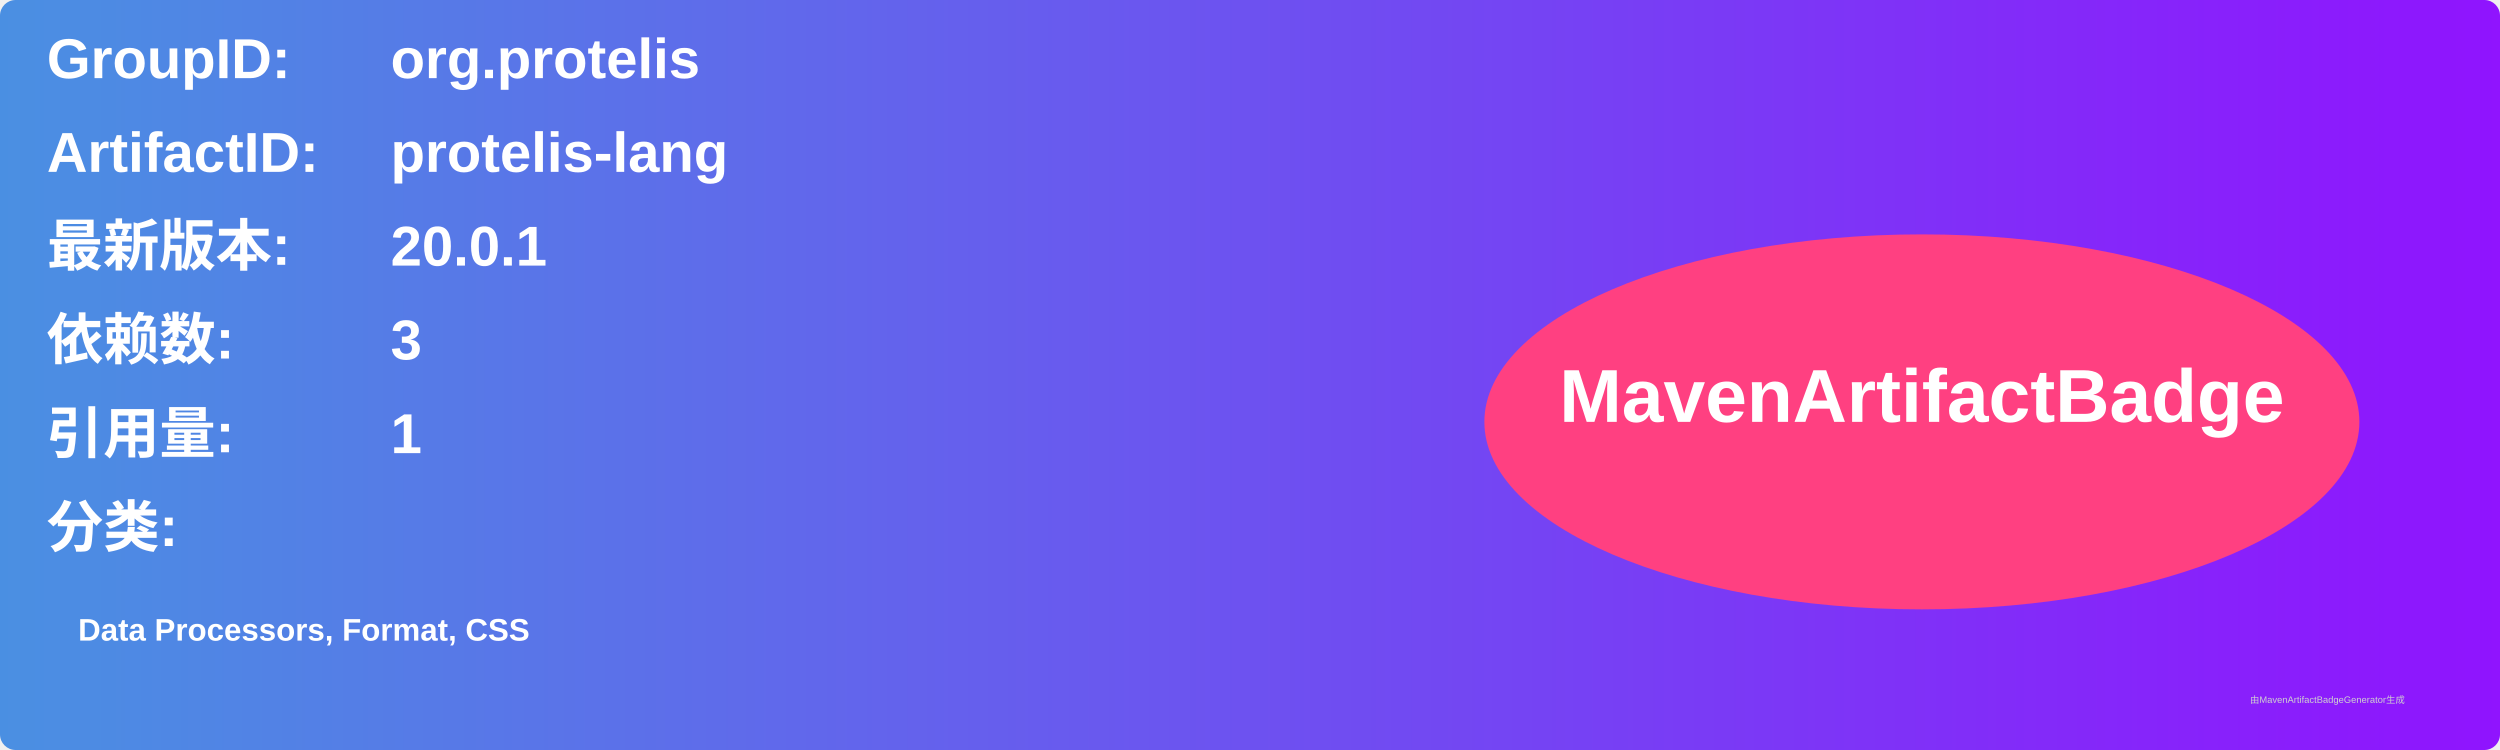
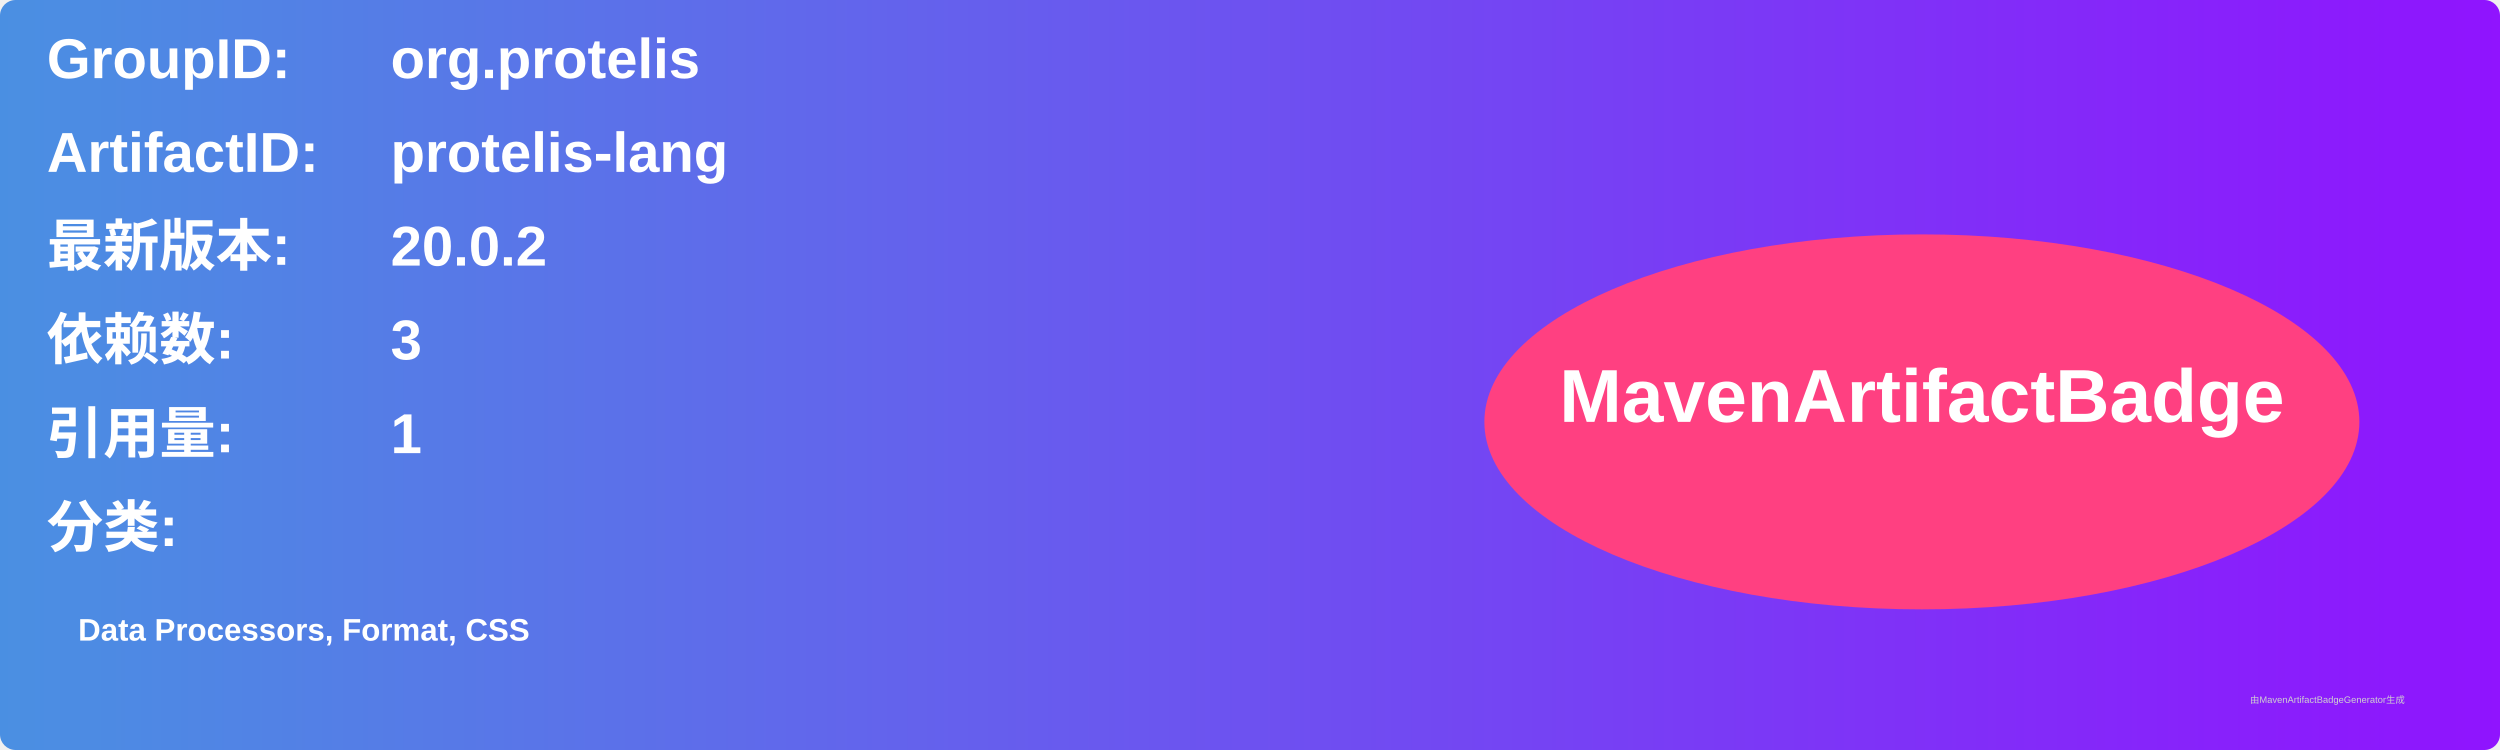
<svg xmlns="http://www.w3.org/2000/svg" width="800" height="240" viewBox="0 0 800 240">
  <linearGradient id="grad" x1="0%" y1="0%" x2="100%" y2="0%">
    <stop offset="0%" stop-color="#4a90e2" />
    <stop offset="100%" stop-color="#9013fe" />
  </linearGradient>
  <rect width="100%" height="100%" rx="5" ry="5" fill="url(#grad)" />
  <g transform="translate(15, 15)">
    <text x="0" y="10" font-family="Arial" font-size="18" fill="white" font-weight="bold" width="260">GroupID:</text>
    <text x="110" y="10" font-family="Arial" font-size="18" fill="white" font-weight="bold" width="460">org.protelis</text>
    <text x="0" y="40" font-family="Arial" font-size="18" fill="white" font-weight="bold" width="260">ArtifactID:</text>
    <text x="110" y="40" font-family="Arial" font-size="18" fill="white" font-weight="bold" width="460">protelis-lang</text>
    <text x="0" y="70" font-family="Arial" font-size="18" fill="white" font-weight="bold">最新版本:</text>
    <text x="110" y="70" font-family="Arial" font-size="18" fill="white" font-weight="bold">
-       <tspan font-weight="bold">20.0.1</tspan>
+       <tspan font-weight="bold">20.0.2</tspan>
    </text>
    <text x="0" y="100" font-family="Arial" font-size="18" fill="white" font-weight="bold">依赖数: </text>
    <text x="110" y="100" font-family="Arial" font-size="18" fill="white">
      <tspan font-weight="bold">3</tspan>
    </text>
    <text x="0" y="130" font-family="Arial" font-size="18" fill="white" font-weight="bold">引用量: </text>
    <text x="110" y="130" font-family="Arial" font-size="18" fill="white">
      <tspan font-weight="bold">1</tspan>
    </text>
    <text x="0" y="160" font-family="Arial" font-size="18" fill="white" font-weight="bold">分类:</text>
    <text x="10" y="190" font-family="Arial" font-size="10" fill="white">
      <tspan font-weight="bold">Data Processors, Format, CSS</tspan>
    </text>
    <ellipse cx="600" cy="120" rx="140" ry="60" fill="#ff4081" />
    <text x="600" y="120" text-anchor="middle" font-family="Arial" font-size="24" fill="white" font-weight="bold">MavenArtifactBadge</text>
  </g>
  <text x="720" y="225" font-family="Arial" font-size="3" fill="#d0d0d0">由MavenArtifactBadgeGenerator生成</text>
</svg>
